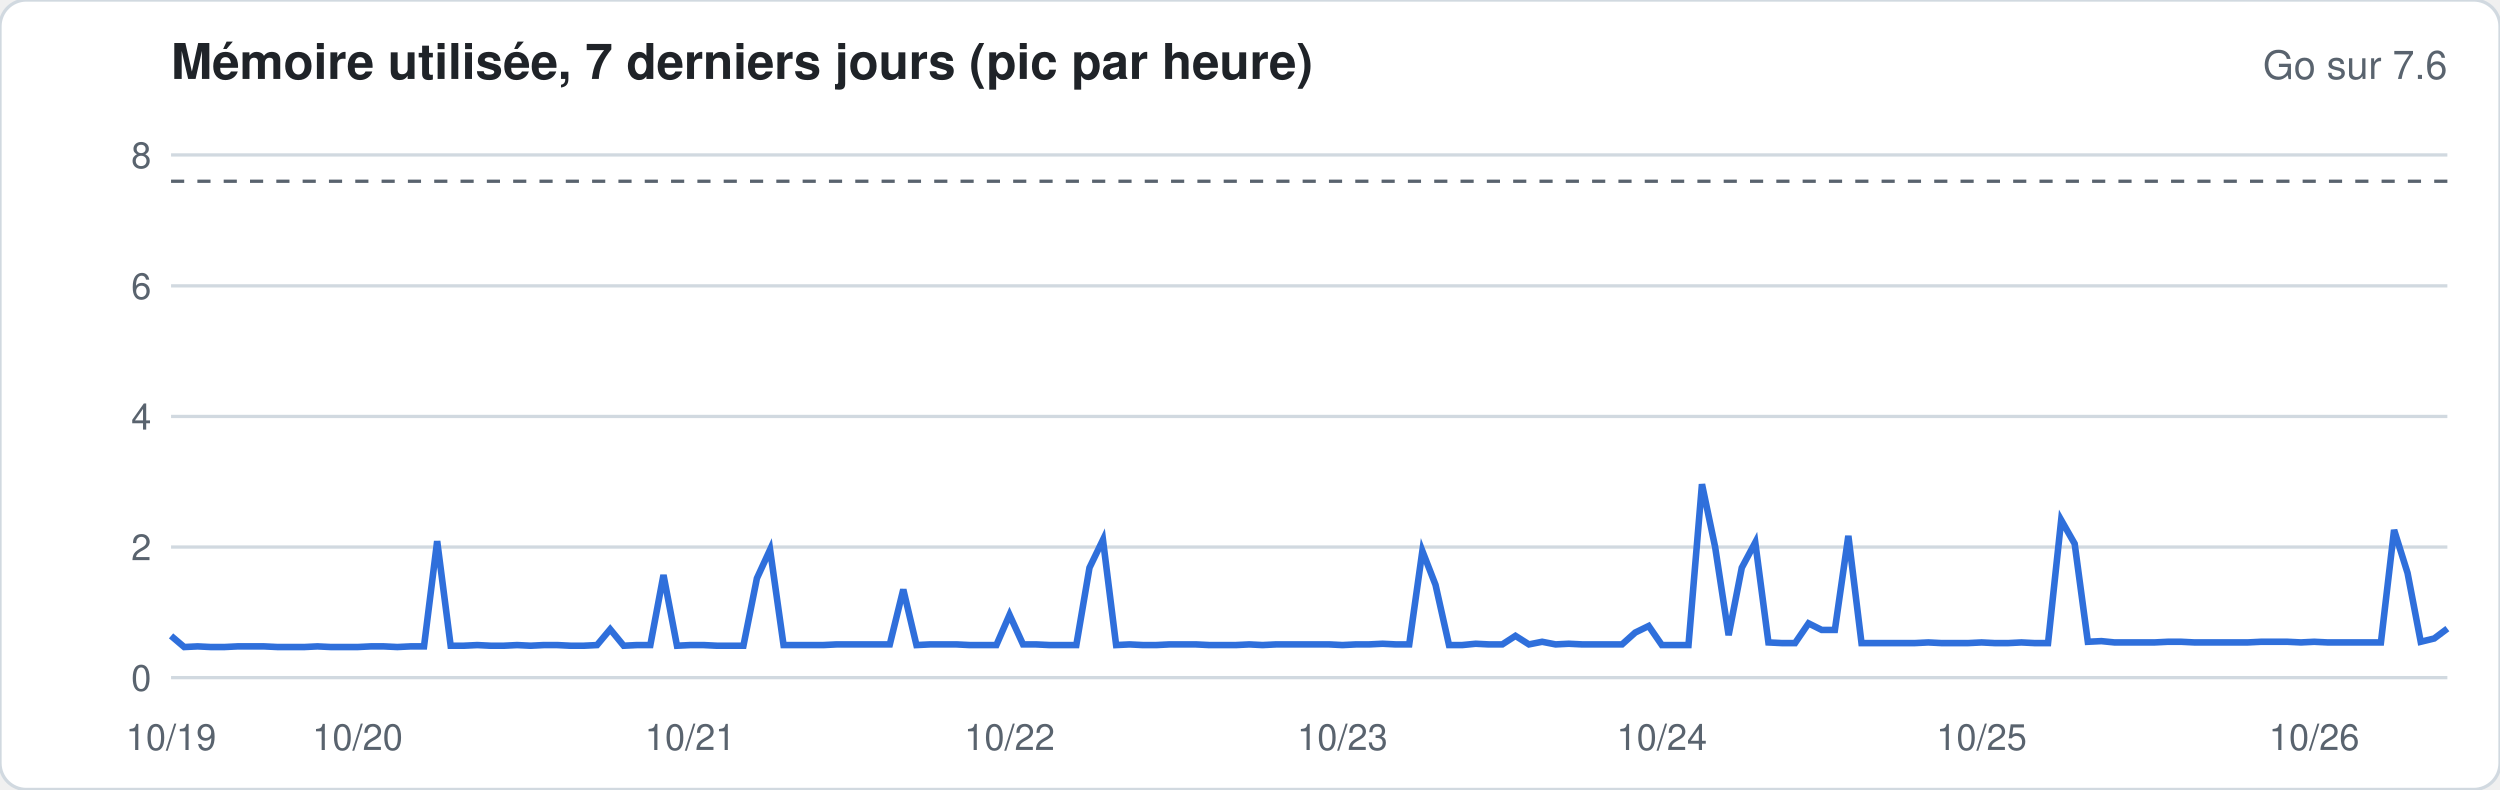
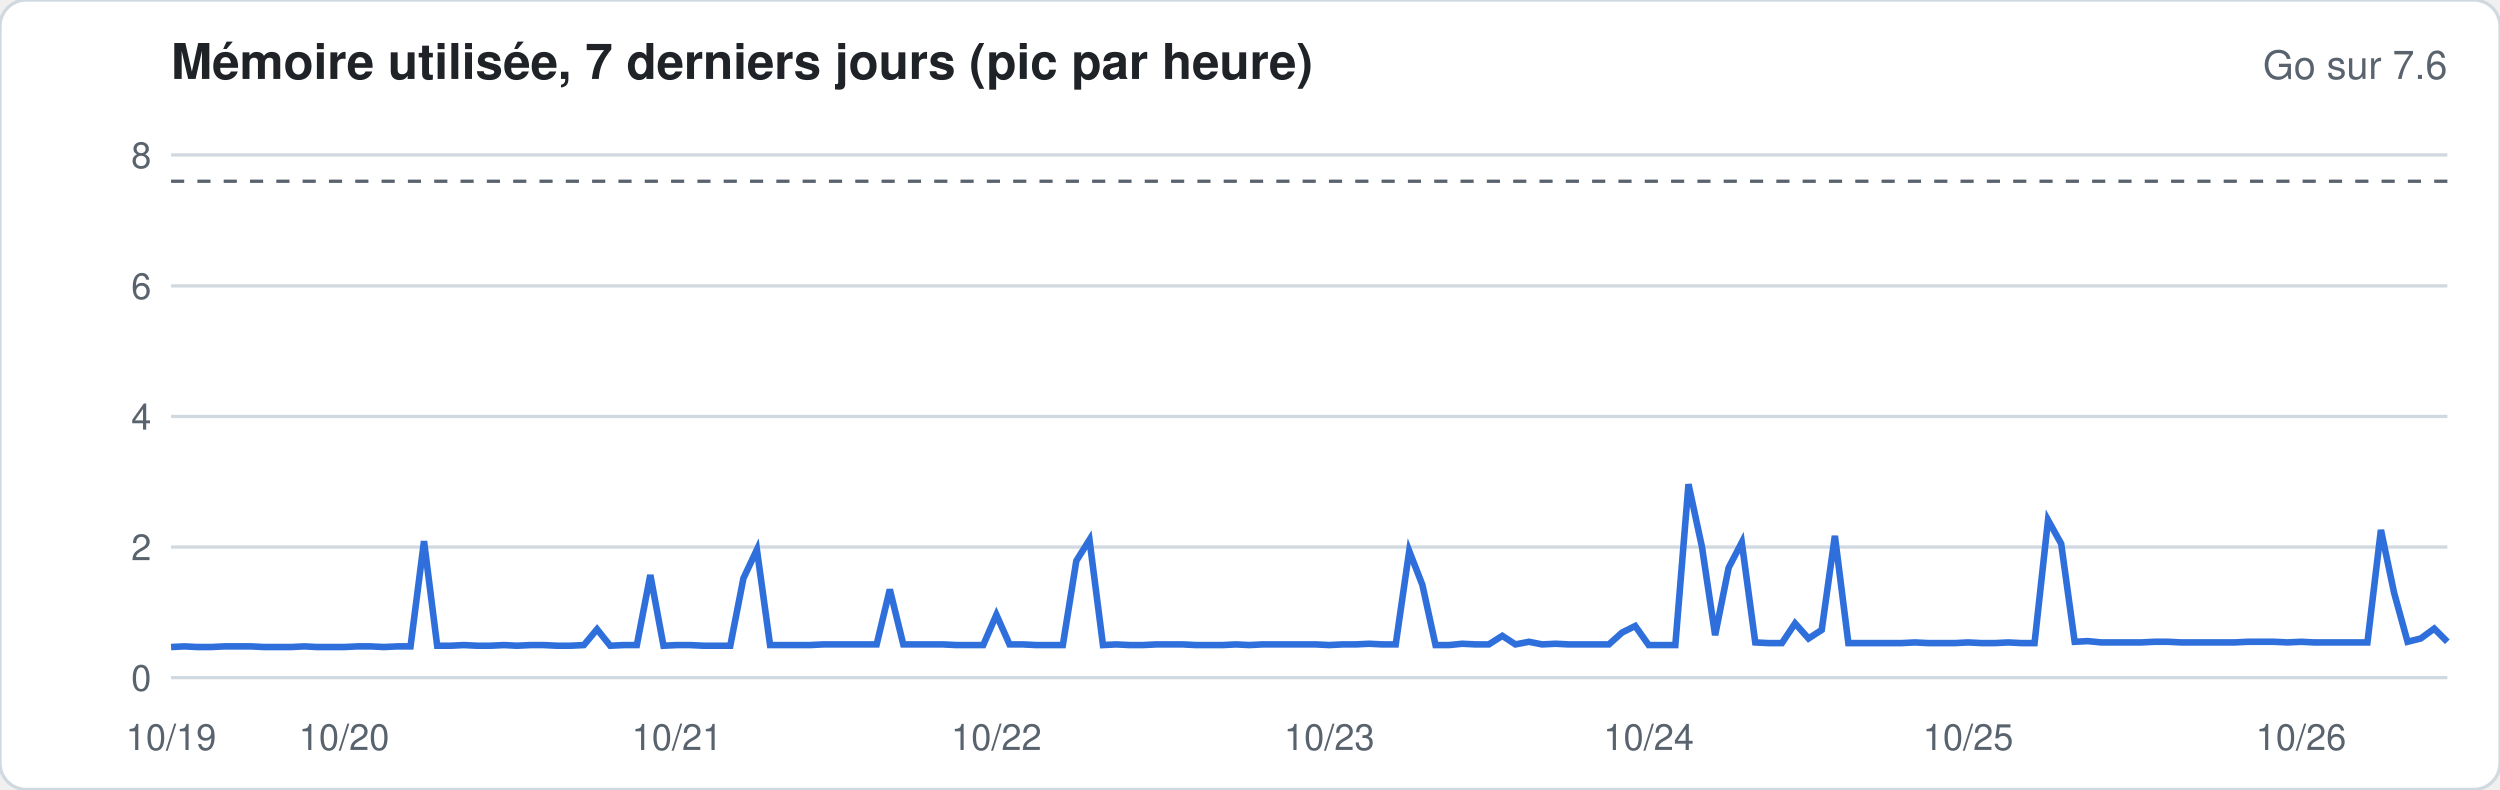
<svg xmlns="http://www.w3.org/2000/svg" width="760" height="240" viewBox="0 0 760 240" font-family="-apple-system,Segoe UI,Helvetica,Arial,sans-serif">
  <rect width="760" height="240" rx="8" fill="#ffffff" stroke="#d1d9e0" />
  <text x="52" y="24" font-size="15" font-weight="600" fill="#1f2328">Mémoire utilisée, 7 derniers jours (pic par heure)</text>
  <text x="744" y="24" font-size="12" fill="#59636e" text-anchor="end">Go sur 7.6</text>
  <line x1="52" x2="744" y1="206.0" y2="206.0" stroke="#d1d9e0" stroke-width="1" />
  <text x="46" y="210.0" font-size="11" fill="#59636e" text-anchor="end">0</text>
  <line x1="52" x2="744" y1="166.3" y2="166.3" stroke="#d1d9e0" stroke-width="1" />
  <text x="46" y="170.3" font-size="11" fill="#59636e" text-anchor="end">2</text>
  <line x1="52" x2="744" y1="126.6" y2="126.6" stroke="#d1d9e0" stroke-width="1" />
  <text x="46" y="130.6" font-size="11" fill="#59636e" text-anchor="end">4</text>
  <line x1="52" x2="744" y1="86.9" y2="86.9" stroke="#d1d9e0" stroke-width="1" />
  <text x="46" y="90.9" font-size="11" fill="#59636e" text-anchor="end">6</text>
  <line x1="52" x2="744" y1="47.1" y2="47.1" stroke="#d1d9e0" stroke-width="1" />
  <text x="46" y="51.1" font-size="11" fill="#59636e" text-anchor="end">8</text>
  <line x1="52" x2="744" y1="55.1" y2="55.1" stroke="#59636e" stroke-dasharray="4 4" />
-   <polyline fill="none" stroke="#2f6fdb" stroke-width="2" points="52.0,193.3 56.0,196.7 60.1,196.5 64.1,196.7 68.2,196.7 72.2,196.5 76.3,196.5 80.3,196.5 84.4,196.7 88.4,196.7 92.5,196.7 96.5,196.5 100.6,196.7 104.6,196.7 108.7,196.7 112.7,196.5 116.7,196.5 120.8,196.7 124.8,196.5 128.9,196.5 132.9,164.5 137.0,196.3 141.0,196.3 145.1,196.1 149.1,196.3 153.2,196.3 157.2,196.1 161.3,196.3 165.3,196.1 169.4,196.1 173.4,196.3 177.5,196.3 181.5,196.1 185.5,191.3 189.6,196.3 193.6,196.1 197.7,196.1 201.7,174.8 205.8,196.3 209.8,196.1 213.9,196.1 217.9,196.3 222.0,196.3 226.0,196.3 230.1,175.8 234.1,167.1 238.2,196.1 242.2,196.1 246.2,196.1 250.3,196.1 254.3,195.9 258.4,195.9 262.4,195.9 266.5,195.9 270.5,195.9 274.6,179.2 278.6,196.1 282.7,195.9 286.7,195.9 290.8,195.9 294.8,196.1 298.9,196.1 302.9,196.1 306.9,186.9 311.0,195.9 315.0,195.9 319.1,196.1 323.1,196.1 327.2,196.1 331.2,172.6 335.3,164.1 339.3,196.1 343.4,195.9 347.4,196.1 351.5,196.1 355.5,195.9 359.6,195.9 363.6,195.9 367.6,196.1 371.7,196.1 375.7,196.1 379.8,195.9 383.8,196.1 387.9,195.9 391.9,195.9 396.0,195.9 400.0,195.9 404.1,195.9 408.1,196.1 412.2,195.9 416.2,195.9 420.3,195.7 424.3,195.9 428.4,195.9 432.4,167.5 436.4,177.8 440.5,196.1 444.5,196.1 448.6,195.7 452.6,195.9 456.7,195.9 460.7,193.3 464.8,195.9 468.8,195.1 472.9,195.9 476.9,195.7 481.0,195.9 485.0,195.9 489.1,195.9 493.1,195.9 497.1,192.3 501.2,190.3 505.2,196.1 509.3,196.1 513.3,196.1 517.4,147.2 521.4,166.3 525.5,193.1 529.5,172.6 533.6,164.9 537.6,195.3 541.7,195.5 545.7,195.5 549.8,189.5 553.8,191.5 557.8,191.5 561.9,162.9 565.9,195.5 570.0,195.5 574.0,195.5 578.1,195.5 582.1,195.5 586.2,195.3 590.2,195.5 594.3,195.5 598.3,195.5 602.4,195.3 606.4,195.5 610.5,195.5 614.5,195.3 618.5,195.5 622.6,195.5 626.6,158.1 630.7,165.3 634.7,195.1 638.8,194.9 642.8,195.3 646.9,195.3 650.9,195.3 655.0,195.3 659.0,195.1 663.1,195.1 667.1,195.3 671.2,195.3 675.2,195.3 679.3,195.3 683.3,195.3 687.3,195.1 691.4,195.1 695.4,195.1 699.5,195.3 703.5,195.1 707.6,195.3 711.6,195.3 715.7,195.3 719.7,195.3 723.8,195.3 727.8,161.1 731.9,174.2 735.9,195.1 740.0,194.1 744.0,191.1" />
+   <polyline fill="none" stroke="#2f6fdb" stroke-width="2" points="52.0,196.7 56.0,196.5 60.1,196.7 64.1,196.7 68.2,196.5 72.2,196.5 76.3,196.5 80.3,196.7 84.4,196.7 88.4,196.7 92.5,196.5 96.5,196.7 100.6,196.7 104.6,196.7 108.7,196.5 112.7,196.5 116.7,196.7 120.8,196.5 124.8,196.5 128.9,164.5 132.9,196.3 137.0,196.3 141.0,196.1 145.1,196.3 149.1,196.3 153.2,196.1 157.2,196.3 161.3,196.1 165.3,196.1 169.4,196.3 173.4,196.3 177.5,196.1 181.5,191.3 185.5,196.3 189.6,196.1 193.6,196.1 197.7,174.8 201.7,196.3 205.8,196.1 209.8,196.1 213.9,196.3 217.9,196.3 222.0,196.3 226.0,175.8 230.1,167.1 234.1,196.1 238.2,196.1 242.2,196.1 246.2,196.1 250.3,195.9 254.3,195.9 258.4,195.9 262.4,195.9 266.5,195.9 270.5,179.2 274.6,195.9 278.6,195.9 282.7,195.9 286.7,195.9 290.8,196.1 294.8,196.1 298.9,196.1 302.9,186.9 306.9,195.9 311.0,195.9 315.0,196.1 319.1,196.1 323.1,196.1 327.2,170.5 331.2,164.1 335.3,196.1 339.3,195.9 343.4,196.1 347.4,196.1 351.5,195.9 355.5,195.9 359.6,195.9 363.6,196.1 367.6,196.1 371.7,196.1 375.7,195.9 379.8,196.1 383.8,195.9 387.9,195.9 391.9,195.9 396.0,195.9 400.0,195.9 404.1,196.1 408.1,195.9 412.2,195.9 416.2,195.7 420.3,195.9 424.3,195.9 428.4,167.5 432.4,177.8 436.4,196.1 440.5,196.1 444.5,195.7 448.6,195.9 452.6,195.9 456.7,193.3 460.7,195.9 464.8,195.1 468.8,195.9 472.9,195.7 476.9,195.9 481.0,195.9 485.0,195.9 489.1,195.9 493.1,192.3 497.1,190.3 501.2,196.1 505.2,196.1 509.3,196.1 513.3,147.2 517.4,166.3 521.4,193.1 525.5,172.6 529.5,164.9 533.6,195.3 537.6,195.5 541.7,195.5 545.7,189.5 549.8,194.1 553.8,191.5 557.8,162.9 561.9,195.5 565.9,195.5 570.0,195.5 574.0,195.5 578.1,195.5 582.1,195.3 586.2,195.5 590.2,195.5 594.3,195.5 598.3,195.3 602.4,195.5 606.4,195.5 610.5,195.3 614.5,195.5 618.5,195.5 622.6,158.1 626.6,165.3 630.7,195.1 634.7,194.9 638.8,195.3 642.8,195.3 646.9,195.3 650.9,195.3 655.0,195.1 659.0,195.1 663.1,195.3 667.1,195.3 671.2,195.3 675.2,195.3 679.3,195.3 683.3,195.1 687.3,195.1 691.4,195.1 695.4,195.3 699.5,195.1 703.5,195.3 707.6,195.3 711.6,195.3 715.7,195.3 719.7,195.3 723.8,161.1 727.8,180.2 731.9,195.1 735.9,194.1 740.0,191.1 744.0,195.1" />
  <text x="52.0" y="228" font-size="11" fill="#59636e" text-anchor="middle">10/19</text>
-   <text x="108.7" y="228" font-size="11" fill="#59636e" text-anchor="middle">10/20</text>
-   <text x="209.8" y="228" font-size="11" fill="#59636e" text-anchor="middle">10/21</text>
-   <text x="306.9" y="228" font-size="11" fill="#59636e" text-anchor="middle">10/22</text>
-   <text x="408.1" y="228" font-size="11" fill="#59636e" text-anchor="middle">10/23</text>
-   <text x="505.2" y="228" font-size="11" fill="#59636e" text-anchor="middle">10/24</text>
-   <text x="602.4" y="228" font-size="11" fill="#59636e" text-anchor="middle">10/25</text>
-   <text x="703.5" y="228" font-size="11" fill="#59636e" text-anchor="middle">10/26</text>
+   <text x="104.6" y="228" font-size="11" fill="#59636e" text-anchor="middle">10/20</text>
+   <text x="205.8" y="228" font-size="11" fill="#59636e" text-anchor="middle">10/21</text>
+   <text x="302.9" y="228" font-size="11" fill="#59636e" text-anchor="middle">10/22</text>
+   <text x="404.1" y="228" font-size="11" fill="#59636e" text-anchor="middle">10/23</text>
+   <text x="501.2" y="228" font-size="11" fill="#59636e" text-anchor="middle">10/24</text>
+   <text x="598.3" y="228" font-size="11" fill="#59636e" text-anchor="middle">10/25</text>
+   <text x="699.5" y="228" font-size="11" fill="#59636e" text-anchor="middle">10/26</text>
</svg>
